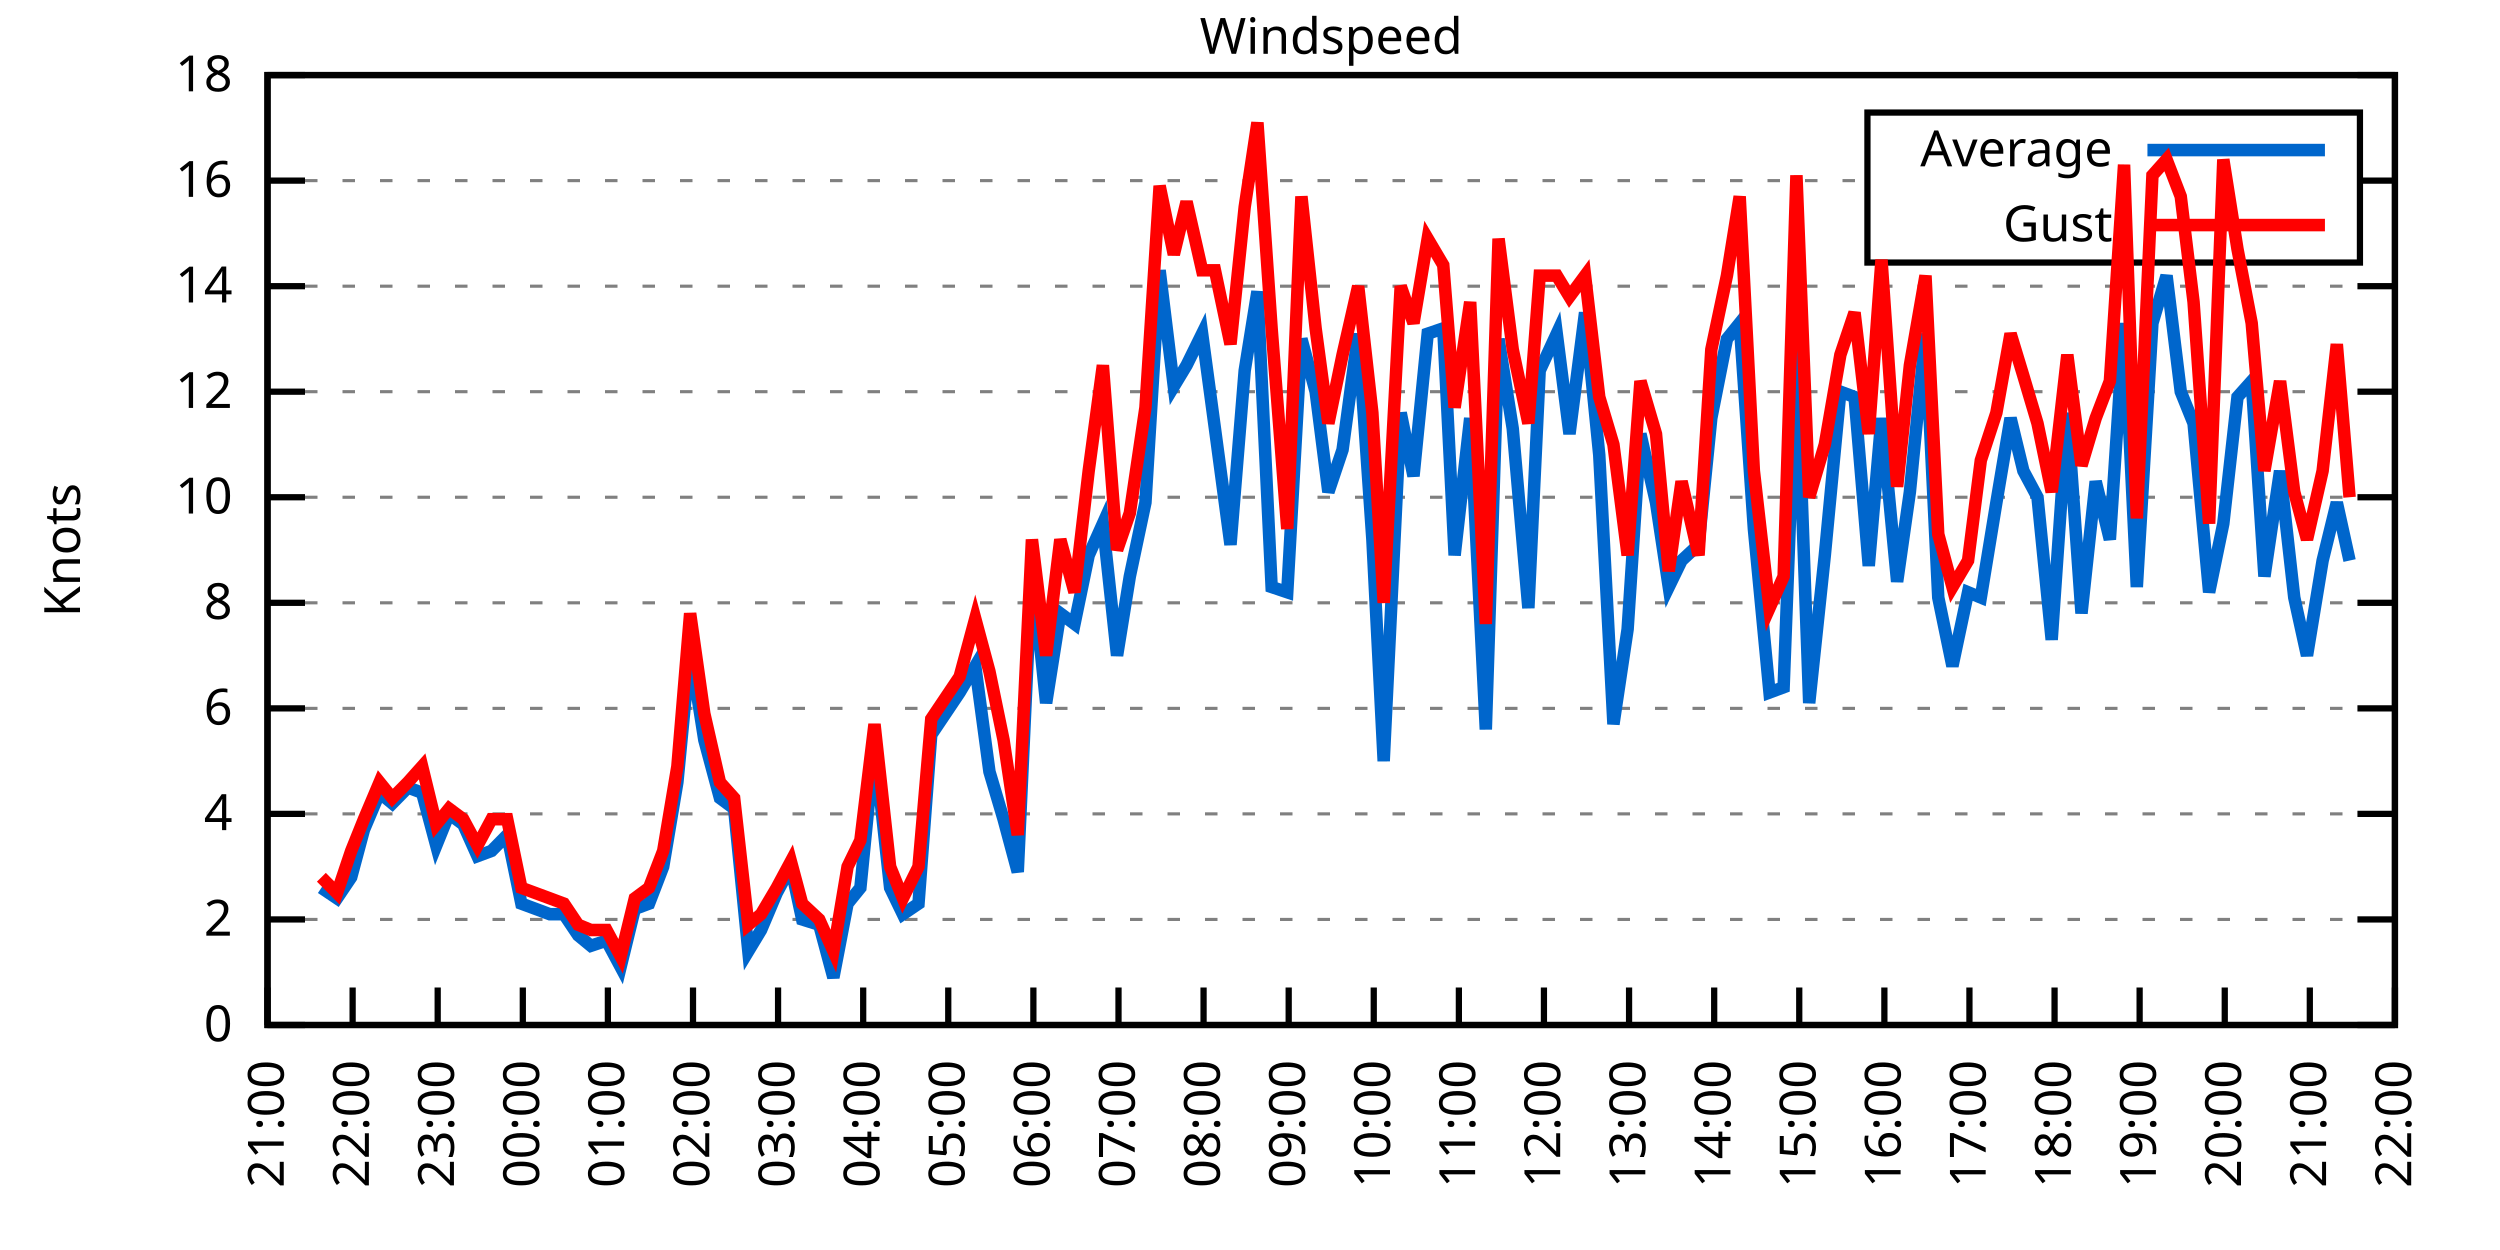
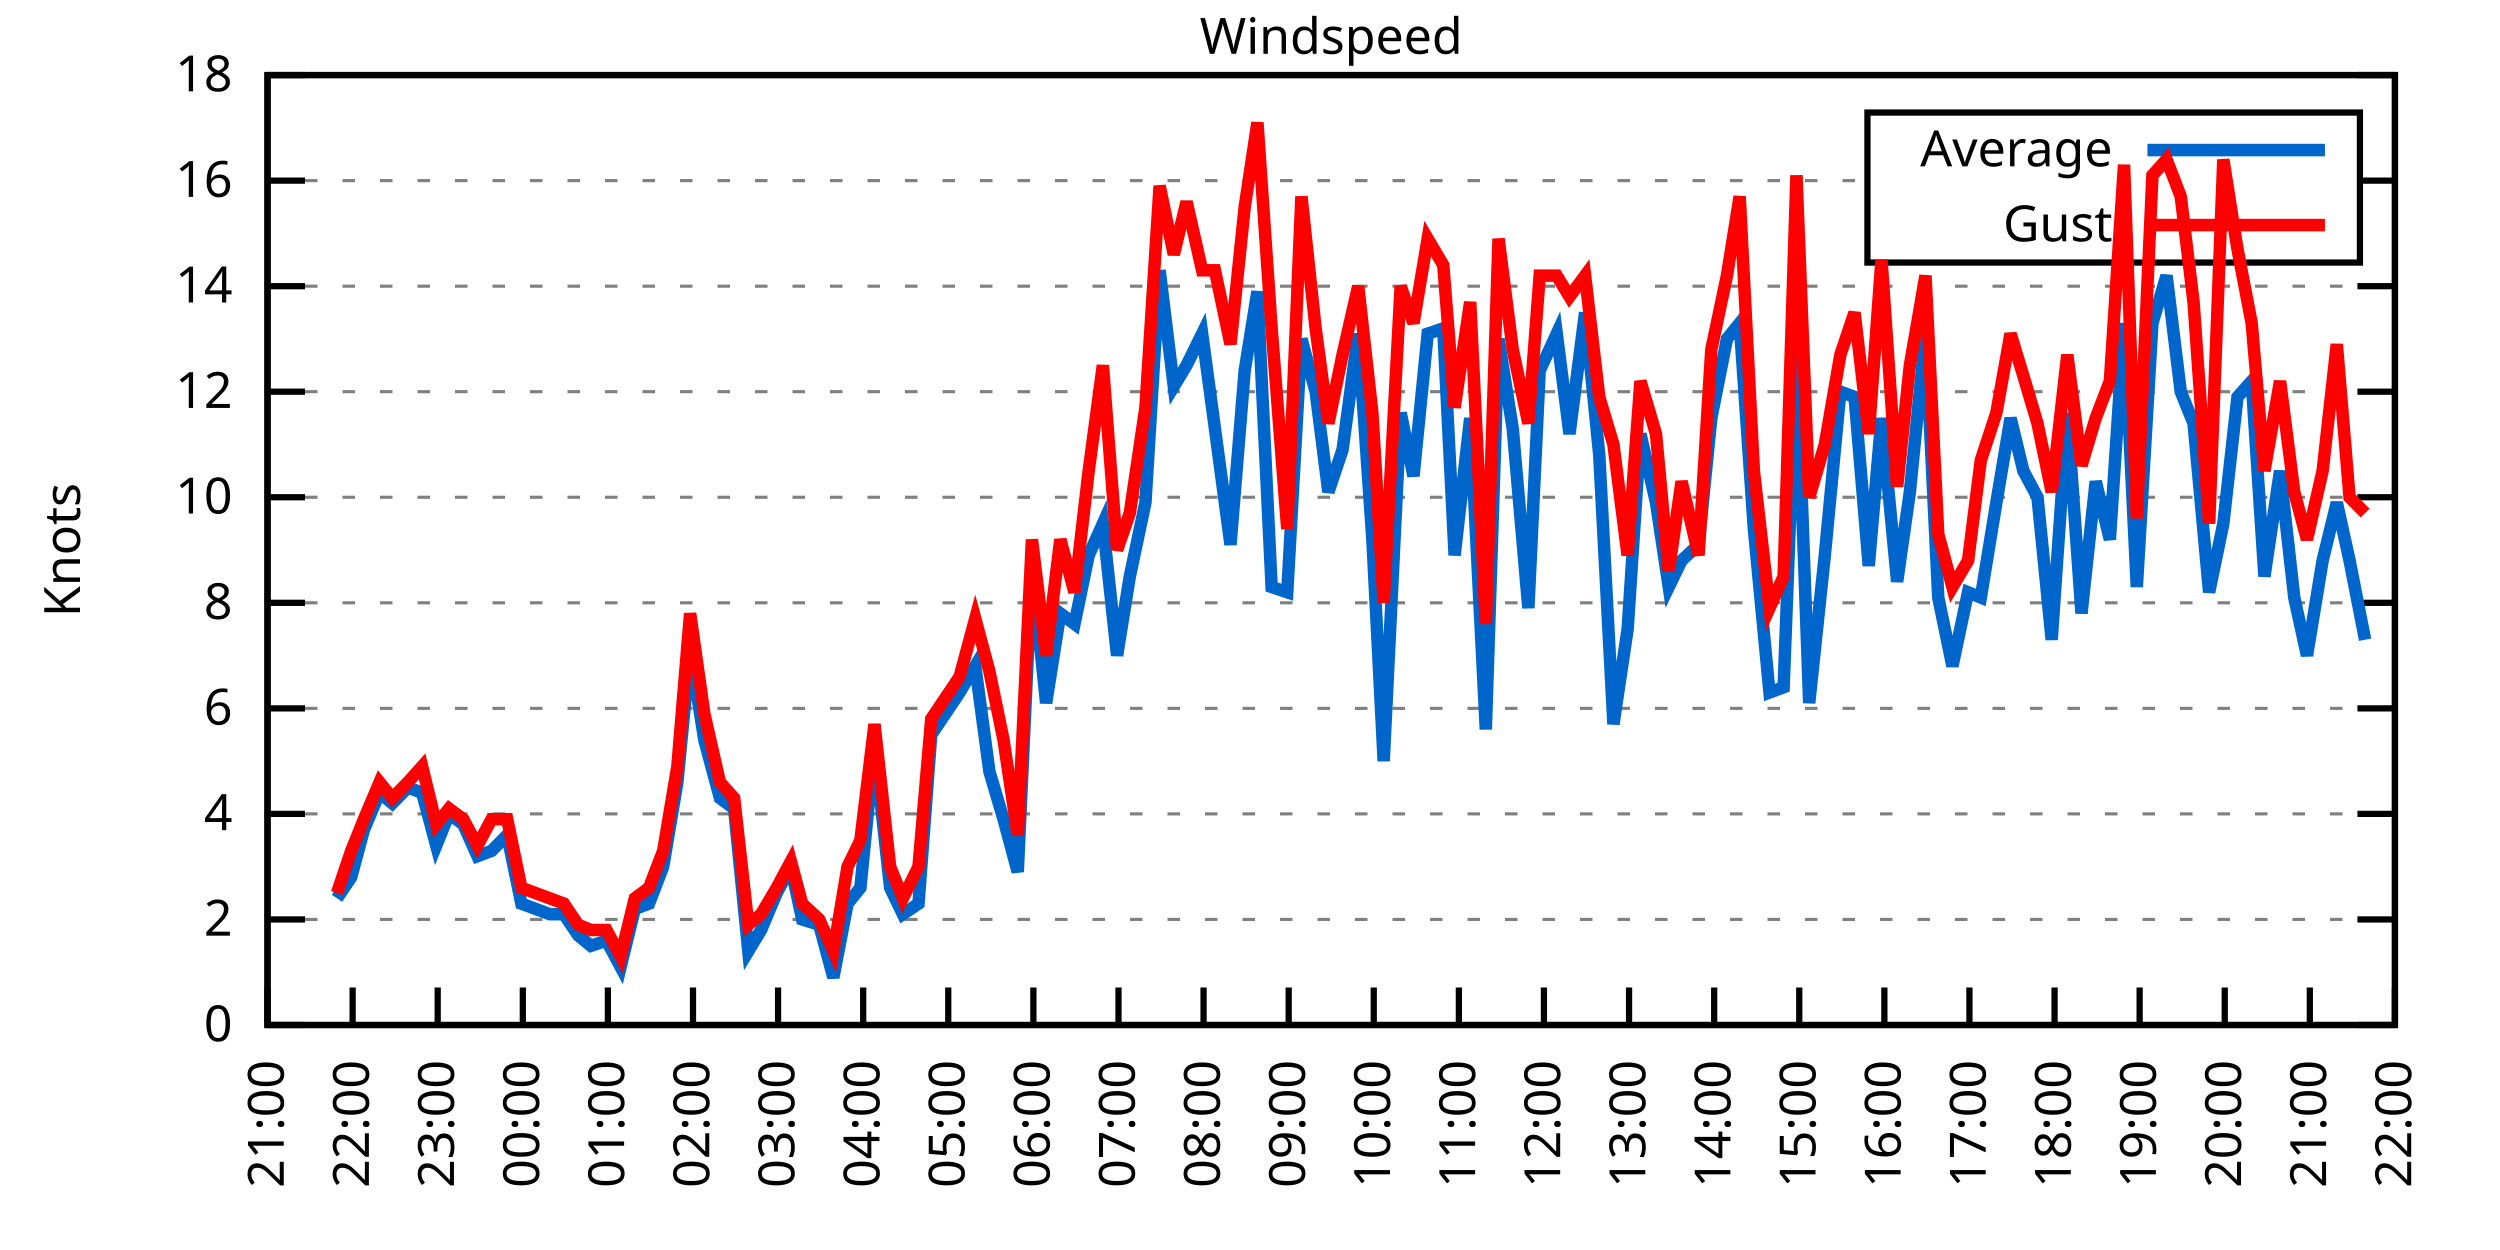
<svg xmlns="http://www.w3.org/2000/svg" xmlns:xlink="http://www.w3.org/1999/xlink" width="400" height="200" viewBox="0 0 400 200">
  <g id="gnuplot_canvas">
    <rect x="0" y="0" width="400" height="200" fill="none" />
    <defs>
      <circle id="gpDot" r="0.5" stroke-width="0.5" stroke="currentColor" />
      <path id="gpPt0" stroke-width="0.333" stroke="currentColor" d="M-1,0 h2 M0,-1 v2" />
      <path id="gpPt1" stroke-width="0.333" stroke="currentColor" d="M-1,-1 L1,1 M1,-1 L-1,1" />
      <path id="gpPt2" stroke-width="0.333" stroke="currentColor" d="M-1,0 L1,0 M0,-1 L0,1 M-1,-1 L1,1 M-1,1 L1,-1" />
      <rect id="gpPt3" stroke-width="0.333" stroke="currentColor" x="-1" y="-1" width="2" height="2" />
      <rect id="gpPt4" stroke-width="0.333" stroke="currentColor" fill="currentColor" x="-1" y="-1" width="2" height="2" />
      <circle id="gpPt5" stroke-width="0.333" stroke="currentColor" cx="0" cy="0" r="1" />
      <use xlink:href="#gpPt5" id="gpPt6" fill="currentColor" stroke="none" />
      <path id="gpPt7" stroke-width="0.333" stroke="currentColor" d="M0,-1.33 L-1.33,0.67 L1.33,0.67 z" />
      <use xlink:href="#gpPt7" id="gpPt8" fill="currentColor" stroke="none" />
      <use xlink:href="#gpPt7" id="gpPt9" stroke="currentColor" transform="rotate(180)" />
      <use xlink:href="#gpPt9" id="gpPt10" fill="currentColor" stroke="none" />
      <use xlink:href="#gpPt3" id="gpPt11" stroke="currentColor" transform="rotate(45)" />
      <use xlink:href="#gpPt11" id="gpPt12" fill="currentColor" stroke="none" />
      <path id="gpPt13" stroke-width="0.333" stroke="currentColor" d="M0,1.330 L1.265,0.411 L0.782,-1.067 L-0.782,-1.076 L-1.265,0.411 z" />
      <use xlink:href="#gpPt13" id="gpPt14" fill="currentColor" stroke="none" />
      <filter id="textbox" filterUnits="objectBoundingBox" x="0" y="0" height="1" width="1">
        <feFlood flood-color="white" flood-opacity="1" result="bgnd" />
        <feComposite in="SourceGraphic" in2="bgnd" operator="atop" />
      </filter>
      <filter id="greybox" filterUnits="objectBoundingBox" x="0" y="0" height="1" width="1">
        <feFlood flood-color="lightgrey" flood-opacity="1" result="grey" />
        <feComposite in="SourceGraphic" in2="grey" operator="atop" />
      </filter>
    </defs>
    <g fill="none" color="white" stroke="currentColor" stroke-width="1.00" stroke-linecap="butt" stroke-linejoin="miter">
</g>
    <g fill="none" color="black" stroke="currentColor" stroke-width="1.00" stroke-linecap="butt" stroke-linejoin="miter">
      <g stroke="none" shape-rendering="crispEdges">
        <polygon fill="rgb(255, 255, 255)" points="42.80,164.00 383.18,164.00 383.18,12.02 42.80,12.02 " />
      </g>
    </g>
    <g fill="none" color="black" stroke="currentColor" stroke-width="1.00" stroke-linecap="butt" stroke-linejoin="miter">
</g>
    <g fill="none" color="black" stroke="black" stroke-width="0.50" stroke-linecap="butt" stroke-linejoin="miter">
</g>
    <g fill="none" color="gray" stroke="currentColor" stroke-width="0.50" stroke-linecap="butt" stroke-linejoin="miter">
      <path stroke="gray" stroke-dasharray="2,4" class="gridline" d="M42.80,164.00 L383.19,164.00  " />
    </g>
    <g fill="none" color="gray" stroke="gray" stroke-width="1.00" stroke-linecap="butt" stroke-linejoin="miter">
</g>
    <g fill="none" color="black" stroke="currentColor" stroke-width="1.00" stroke-linecap="butt" stroke-linejoin="miter">
      <path stroke="black" d="M42.80,164.00 L48.80,164.00 M383.19,164.00 L377.19,164.00  " />
      <g transform="translate(37.20,166.60)" stroke="none" fill="black" font-family="Sans" font-size="8.00" text-anchor="end">
        <text>
          <tspan font-family="Sans"> 0</tspan>
        </text>
      </g>
    </g>
    <g fill="none" color="black" stroke="currentColor" stroke-width="1.00" stroke-linecap="butt" stroke-linejoin="miter">
</g>
    <g fill="none" color="black" stroke="black" stroke-width="0.50" stroke-linecap="butt" stroke-linejoin="miter">
</g>
    <g fill="none" color="gray" stroke="currentColor" stroke-width="0.50" stroke-linecap="butt" stroke-linejoin="miter">
      <path stroke="gray" stroke-dasharray="2,4" class="gridline" d="M42.80,147.11 L383.19,147.11  " />
    </g>
    <g fill="none" color="gray" stroke="gray" stroke-width="1.00" stroke-linecap="butt" stroke-linejoin="miter">
</g>
    <g fill="none" color="black" stroke="currentColor" stroke-width="1.00" stroke-linecap="butt" stroke-linejoin="miter">
      <path stroke="black" d="M42.80,147.11 L48.80,147.11 M383.19,147.11 L377.19,147.11  " />
      <g transform="translate(37.20,149.71)" stroke="none" fill="black" font-family="Sans" font-size="8.00" text-anchor="end">
        <text>
          <tspan font-family="Sans"> 2</tspan>
        </text>
      </g>
    </g>
    <g fill="none" color="black" stroke="currentColor" stroke-width="1.00" stroke-linecap="butt" stroke-linejoin="miter">
</g>
    <g fill="none" color="black" stroke="black" stroke-width="0.50" stroke-linecap="butt" stroke-linejoin="miter">
</g>
    <g fill="none" color="gray" stroke="currentColor" stroke-width="0.50" stroke-linecap="butt" stroke-linejoin="miter">
      <path stroke="gray" stroke-dasharray="2,4" class="gridline" d="M42.80,130.22 L383.19,130.22  " />
    </g>
    <g fill="none" color="gray" stroke="gray" stroke-width="1.00" stroke-linecap="butt" stroke-linejoin="miter">
</g>
    <g fill="none" color="black" stroke="currentColor" stroke-width="1.00" stroke-linecap="butt" stroke-linejoin="miter">
      <path stroke="black" d="M42.80,130.22 L48.80,130.22 M383.19,130.22 L377.19,130.22  " />
      <g transform="translate(37.20,132.82)" stroke="none" fill="black" font-family="Sans" font-size="8.00" text-anchor="end">
        <text>
          <tspan font-family="Sans"> 4</tspan>
        </text>
      </g>
    </g>
    <g fill="none" color="black" stroke="currentColor" stroke-width="1.00" stroke-linecap="butt" stroke-linejoin="miter">
</g>
    <g fill="none" color="black" stroke="black" stroke-width="0.50" stroke-linecap="butt" stroke-linejoin="miter">
</g>
    <g fill="none" color="gray" stroke="currentColor" stroke-width="0.50" stroke-linecap="butt" stroke-linejoin="miter">
      <path stroke="gray" stroke-dasharray="2,4" class="gridline" d="M42.80,113.34 L383.19,113.34  " />
    </g>
    <g fill="none" color="gray" stroke="gray" stroke-width="1.00" stroke-linecap="butt" stroke-linejoin="miter">
</g>
    <g fill="none" color="black" stroke="currentColor" stroke-width="1.00" stroke-linecap="butt" stroke-linejoin="miter">
      <path stroke="black" d="M42.80,113.34 L48.80,113.34 M383.19,113.34 L377.19,113.34  " />
      <g transform="translate(37.20,115.94)" stroke="none" fill="black" font-family="Sans" font-size="8.00" text-anchor="end">
        <text>
          <tspan font-family="Sans"> 6</tspan>
        </text>
      </g>
    </g>
    <g fill="none" color="black" stroke="currentColor" stroke-width="1.00" stroke-linecap="butt" stroke-linejoin="miter">
</g>
    <g fill="none" color="black" stroke="black" stroke-width="0.50" stroke-linecap="butt" stroke-linejoin="miter">
</g>
    <g fill="none" color="gray" stroke="currentColor" stroke-width="0.50" stroke-linecap="butt" stroke-linejoin="miter">
      <path stroke="gray" stroke-dasharray="2,4" class="gridline" d="M42.80,96.45 L383.19,96.45  " />
    </g>
    <g fill="none" color="gray" stroke="gray" stroke-width="1.00" stroke-linecap="butt" stroke-linejoin="miter">
</g>
    <g fill="none" color="black" stroke="currentColor" stroke-width="1.00" stroke-linecap="butt" stroke-linejoin="miter">
      <path stroke="black" d="M42.80,96.45 L48.80,96.45 M383.19,96.45 L377.19,96.45  " />
      <g transform="translate(37.20,99.05)" stroke="none" fill="black" font-family="Sans" font-size="8.00" text-anchor="end">
        <text>
          <tspan font-family="Sans"> 8</tspan>
        </text>
      </g>
    </g>
    <g fill="none" color="black" stroke="currentColor" stroke-width="1.00" stroke-linecap="butt" stroke-linejoin="miter">
</g>
    <g fill="none" color="black" stroke="black" stroke-width="0.50" stroke-linecap="butt" stroke-linejoin="miter">
</g>
    <g fill="none" color="gray" stroke="currentColor" stroke-width="0.50" stroke-linecap="butt" stroke-linejoin="miter">
      <path stroke="gray" stroke-dasharray="2,4" class="gridline" d="M42.80,79.56 L383.19,79.56  " />
    </g>
    <g fill="none" color="gray" stroke="gray" stroke-width="1.00" stroke-linecap="butt" stroke-linejoin="miter">
</g>
    <g fill="none" color="black" stroke="currentColor" stroke-width="1.00" stroke-linecap="butt" stroke-linejoin="miter">
      <path stroke="black" d="M42.80,79.56 L48.80,79.56 M383.19,79.56 L377.19,79.56  " />
      <g transform="translate(37.20,82.16)" stroke="none" fill="black" font-family="Sans" font-size="8.00" text-anchor="end">
        <text>
          <tspan font-family="Sans"> 10</tspan>
        </text>
      </g>
    </g>
    <g fill="none" color="black" stroke="currentColor" stroke-width="1.00" stroke-linecap="butt" stroke-linejoin="miter">
</g>
    <g fill="none" color="black" stroke="black" stroke-width="0.50" stroke-linecap="butt" stroke-linejoin="miter">
</g>
    <g fill="none" color="gray" stroke="currentColor" stroke-width="0.50" stroke-linecap="butt" stroke-linejoin="miter">
      <path stroke="gray" stroke-dasharray="2,4" class="gridline" d="M42.80,62.67 L383.19,62.67  " />
    </g>
    <g fill="none" color="gray" stroke="gray" stroke-width="1.00" stroke-linecap="butt" stroke-linejoin="miter">
</g>
    <g fill="none" color="black" stroke="currentColor" stroke-width="1.00" stroke-linecap="butt" stroke-linejoin="miter">
      <path stroke="black" d="M42.80,62.67 L48.80,62.67 M383.19,62.67 L377.19,62.67  " />
      <g transform="translate(37.20,65.27)" stroke="none" fill="black" font-family="Sans" font-size="8.00" text-anchor="end">
        <text>
          <tspan font-family="Sans"> 12</tspan>
        </text>
      </g>
    </g>
    <g fill="none" color="black" stroke="currentColor" stroke-width="1.00" stroke-linecap="butt" stroke-linejoin="miter">
</g>
    <g fill="none" color="black" stroke="black" stroke-width="0.50" stroke-linecap="butt" stroke-linejoin="miter">
</g>
    <g fill="none" color="gray" stroke="currentColor" stroke-width="0.50" stroke-linecap="butt" stroke-linejoin="miter">
      <path stroke="gray" stroke-dasharray="2,4" class="gridline" d="M42.80,45.79 L383.19,45.79  " />
    </g>
    <g fill="none" color="gray" stroke="gray" stroke-width="1.00" stroke-linecap="butt" stroke-linejoin="miter">
</g>
    <g fill="none" color="black" stroke="currentColor" stroke-width="1.00" stroke-linecap="butt" stroke-linejoin="miter">
      <path stroke="black" d="M42.80,45.79 L48.80,45.79 M383.19,45.79 L377.19,45.79  " />
      <g transform="translate(37.20,48.39)" stroke="none" fill="black" font-family="Sans" font-size="8.00" text-anchor="end">
        <text>
          <tspan font-family="Sans"> 14</tspan>
        </text>
      </g>
    </g>
    <g fill="none" color="black" stroke="currentColor" stroke-width="1.00" stroke-linecap="butt" stroke-linejoin="miter">
</g>
    <g fill="none" color="black" stroke="black" stroke-width="0.50" stroke-linecap="butt" stroke-linejoin="miter">
</g>
    <g fill="none" color="gray" stroke="currentColor" stroke-width="0.50" stroke-linecap="butt" stroke-linejoin="miter">
      <path stroke="gray" stroke-dasharray="2,4" class="gridline" d="M42.80,28.90 L298.79,28.90 M377.59,28.90 L383.19,28.90  " />
    </g>
    <g fill="none" color="gray" stroke="gray" stroke-width="1.00" stroke-linecap="butt" stroke-linejoin="miter">
</g>
    <g fill="none" color="black" stroke="currentColor" stroke-width="1.00" stroke-linecap="butt" stroke-linejoin="miter">
      <path stroke="black" d="M42.80,28.90 L48.80,28.90 M383.19,28.90 L377.19,28.90  " />
      <g transform="translate(37.20,31.50)" stroke="none" fill="black" font-family="Sans" font-size="8.00" text-anchor="end">
        <text>
          <tspan font-family="Sans"> 16</tspan>
        </text>
      </g>
    </g>
    <g fill="none" color="black" stroke="currentColor" stroke-width="1.00" stroke-linecap="butt" stroke-linejoin="miter">
</g>
    <g fill="none" color="black" stroke="black" stroke-width="0.50" stroke-linecap="butt" stroke-linejoin="miter">
</g>
    <g fill="none" color="gray" stroke="currentColor" stroke-width="0.50" stroke-linecap="butt" stroke-linejoin="miter">
      <path stroke="gray" stroke-dasharray="2,4" class="gridline" d="M42.80,12.01 L383.19,12.01  " />
    </g>
    <g fill="none" color="gray" stroke="gray" stroke-width="1.00" stroke-linecap="butt" stroke-linejoin="miter">
</g>
    <g fill="none" color="black" stroke="currentColor" stroke-width="1.00" stroke-linecap="butt" stroke-linejoin="miter">
      <path stroke="black" d="M42.80,12.01 L48.80,12.01 M383.19,12.01 L377.19,12.01  " />
      <g transform="translate(37.20,14.61)" stroke="none" fill="black" font-family="Sans" font-size="8.00" text-anchor="end">
        <text>
          <tspan font-family="Sans"> 18</tspan>
        </text>
      </g>
    </g>
    <g fill="none" color="black" stroke="currentColor" stroke-width="1.00" stroke-linecap="butt" stroke-linejoin="miter">
      <path stroke="black" d="M42.80,164.00 L42.80,158.00  " />
      <g transform="translate(45.40,169.60) rotate(270.00)" stroke="none" fill="black" font-family="Sans" font-size="8.00" text-anchor="end">
        <text>
          <tspan font-family="Sans">21:00</tspan>
        </text>
      </g>
    </g>
    <g fill="none" color="black" stroke="currentColor" stroke-width="1.00" stroke-linecap="butt" stroke-linejoin="miter">
      <path stroke="black" d="M56.42,164.00 L56.42,158.00  " />
      <g transform="translate(59.02,169.60) rotate(270.00)" stroke="none" fill="black" font-family="Sans" font-size="8.00" text-anchor="end">
        <text>
          <tspan font-family="Sans">22:00</tspan>
        </text>
      </g>
    </g>
    <g fill="none" color="black" stroke="currentColor" stroke-width="1.00" stroke-linecap="butt" stroke-linejoin="miter">
      <path stroke="black" d="M70.03,164.00 L70.03,158.00  " />
      <g transform="translate(72.63,169.60) rotate(270.00)" stroke="none" fill="black" font-family="Sans" font-size="8.00" text-anchor="end">
        <text>
          <tspan font-family="Sans">23:00</tspan>
        </text>
      </g>
    </g>
    <g fill="none" color="black" stroke="currentColor" stroke-width="1.00" stroke-linecap="butt" stroke-linejoin="miter">
      <path stroke="black" d="M83.65,164.00 L83.65,158.00  " />
      <g transform="translate(86.25,169.60) rotate(270.00)" stroke="none" fill="black" font-family="Sans" font-size="8.00" text-anchor="end">
        <text>
          <tspan font-family="Sans">00:00</tspan>
        </text>
      </g>
    </g>
    <g fill="none" color="black" stroke="currentColor" stroke-width="1.00" stroke-linecap="butt" stroke-linejoin="miter">
      <path stroke="black" d="M97.26,164.00 L97.26,158.00  " />
      <g transform="translate(99.86,169.60) rotate(270.00)" stroke="none" fill="black" font-family="Sans" font-size="8.00" text-anchor="end">
        <text>
          <tspan font-family="Sans">01:00</tspan>
        </text>
      </g>
    </g>
    <g fill="none" color="black" stroke="currentColor" stroke-width="1.00" stroke-linecap="butt" stroke-linejoin="miter">
      <path stroke="black" d="M110.88,164.00 L110.88,158.00  " />
      <g transform="translate(113.48,169.60) rotate(270.00)" stroke="none" fill="black" font-family="Sans" font-size="8.00" text-anchor="end">
        <text>
          <tspan font-family="Sans">02:00</tspan>
        </text>
      </g>
    </g>
    <g fill="none" color="black" stroke="currentColor" stroke-width="1.00" stroke-linecap="butt" stroke-linejoin="miter">
      <path stroke="black" d="M124.49,164.00 L124.49,158.00  " />
      <g transform="translate(127.09,169.60) rotate(270.00)" stroke="none" fill="black" font-family="Sans" font-size="8.00" text-anchor="end">
        <text>
          <tspan font-family="Sans">03:00</tspan>
        </text>
      </g>
    </g>
    <g fill="none" color="black" stroke="currentColor" stroke-width="1.00" stroke-linecap="butt" stroke-linejoin="miter">
      <path stroke="black" d="M138.11,164.00 L138.11,158.00  " />
      <g transform="translate(140.71,169.60) rotate(270.00)" stroke="none" fill="black" font-family="Sans" font-size="8.00" text-anchor="end">
        <text>
          <tspan font-family="Sans">04:00</tspan>
        </text>
      </g>
    </g>
    <g fill="none" color="black" stroke="currentColor" stroke-width="1.00" stroke-linecap="butt" stroke-linejoin="miter">
      <path stroke="black" d="M151.72,164.00 L151.72,158.00  " />
      <g transform="translate(154.32,169.60) rotate(270.00)" stroke="none" fill="black" font-family="Sans" font-size="8.00" text-anchor="end">
        <text>
          <tspan font-family="Sans">05:00</tspan>
        </text>
      </g>
    </g>
    <g fill="none" color="black" stroke="currentColor" stroke-width="1.00" stroke-linecap="butt" stroke-linejoin="miter">
      <path stroke="black" d="M165.34,164.00 L165.34,158.00  " />
      <g transform="translate(167.94,169.60) rotate(270.00)" stroke="none" fill="black" font-family="Sans" font-size="8.00" text-anchor="end">
        <text>
          <tspan font-family="Sans">06:00</tspan>
        </text>
      </g>
    </g>
    <g fill="none" color="black" stroke="currentColor" stroke-width="1.00" stroke-linecap="butt" stroke-linejoin="miter">
      <path stroke="black" d="M178.96,164.00 L178.96,158.00  " />
      <g transform="translate(181.56,169.60) rotate(270.00)" stroke="none" fill="black" font-family="Sans" font-size="8.00" text-anchor="end">
        <text>
          <tspan font-family="Sans">07:00</tspan>
        </text>
      </g>
    </g>
    <g fill="none" color="black" stroke="currentColor" stroke-width="1.00" stroke-linecap="butt" stroke-linejoin="miter">
      <path stroke="black" d="M192.57,164.00 L192.57,158.00  " />
      <g transform="translate(195.17,169.60) rotate(270.00)" stroke="none" fill="black" font-family="Sans" font-size="8.00" text-anchor="end">
        <text>
          <tspan font-family="Sans">08:00</tspan>
        </text>
      </g>
    </g>
    <g fill="none" color="black" stroke="currentColor" stroke-width="1.00" stroke-linecap="butt" stroke-linejoin="miter">
      <path stroke="black" d="M206.19,164.00 L206.19,158.00  " />
      <g transform="translate(208.79,169.60) rotate(270.00)" stroke="none" fill="black" font-family="Sans" font-size="8.00" text-anchor="end">
        <text>
          <tspan font-family="Sans">09:00</tspan>
        </text>
      </g>
    </g>
    <g fill="none" color="black" stroke="currentColor" stroke-width="1.00" stroke-linecap="butt" stroke-linejoin="miter">
      <path stroke="black" d="M219.80,164.00 L219.80,158.00  " />
      <g transform="translate(222.40,169.60) rotate(270.00)" stroke="none" fill="black" font-family="Sans" font-size="8.00" text-anchor="end">
        <text>
          <tspan font-family="Sans">10:00</tspan>
        </text>
      </g>
    </g>
    <g fill="none" color="black" stroke="currentColor" stroke-width="1.00" stroke-linecap="butt" stroke-linejoin="miter">
      <path stroke="black" d="M233.42,164.00 L233.42,158.00  " />
      <g transform="translate(236.02,169.60) rotate(270.00)" stroke="none" fill="black" font-family="Sans" font-size="8.00" text-anchor="end">
        <text>
          <tspan font-family="Sans">11:00</tspan>
        </text>
      </g>
    </g>
    <g fill="none" color="black" stroke="currentColor" stroke-width="1.00" stroke-linecap="butt" stroke-linejoin="miter">
      <path stroke="black" d="M247.03,164.00 L247.03,158.00  " />
      <g transform="translate(249.63,169.60) rotate(270.00)" stroke="none" fill="black" font-family="Sans" font-size="8.00" text-anchor="end">
        <text>
          <tspan font-family="Sans">12:00</tspan>
        </text>
      </g>
    </g>
    <g fill="none" color="black" stroke="currentColor" stroke-width="1.00" stroke-linecap="butt" stroke-linejoin="miter">
      <path stroke="black" d="M260.65,164.00 L260.65,158.00  " />
      <g transform="translate(263.25,169.60) rotate(270.00)" stroke="none" fill="black" font-family="Sans" font-size="8.00" text-anchor="end">
        <text>
          <tspan font-family="Sans">13:00</tspan>
        </text>
      </g>
    </g>
    <g fill="none" color="black" stroke="currentColor" stroke-width="1.00" stroke-linecap="butt" stroke-linejoin="miter">
      <path stroke="black" d="M274.27,164.00 L274.27,158.00  " />
      <g transform="translate(276.87,169.60) rotate(270.00)" stroke="none" fill="black" font-family="Sans" font-size="8.00" text-anchor="end">
        <text>
          <tspan font-family="Sans">14:00</tspan>
        </text>
      </g>
    </g>
    <g fill="none" color="black" stroke="currentColor" stroke-width="1.00" stroke-linecap="butt" stroke-linejoin="miter">
      <path stroke="black" d="M287.88,164.00 L287.88,158.00  " />
      <g transform="translate(290.48,169.60) rotate(270.00)" stroke="none" fill="black" font-family="Sans" font-size="8.00" text-anchor="end">
        <text>
          <tspan font-family="Sans">15:00</tspan>
        </text>
      </g>
    </g>
    <g fill="none" color="black" stroke="currentColor" stroke-width="1.00" stroke-linecap="butt" stroke-linejoin="miter">
      <path stroke="black" d="M301.50,164.00 L301.50,158.00  " />
      <g transform="translate(304.10,169.60) rotate(270.00)" stroke="none" fill="black" font-family="Sans" font-size="8.00" text-anchor="end">
        <text>
          <tspan font-family="Sans">16:00</tspan>
        </text>
      </g>
    </g>
    <g fill="none" color="black" stroke="currentColor" stroke-width="1.00" stroke-linecap="butt" stroke-linejoin="miter">
      <path stroke="black" d="M315.11,164.00 L315.11,158.00  " />
      <g transform="translate(317.71,169.60) rotate(270.00)" stroke="none" fill="black" font-family="Sans" font-size="8.00" text-anchor="end">
        <text>
          <tspan font-family="Sans">17:00</tspan>
        </text>
      </g>
    </g>
    <g fill="none" color="black" stroke="currentColor" stroke-width="1.00" stroke-linecap="butt" stroke-linejoin="miter">
      <path stroke="black" d="M328.73,164.00 L328.73,158.00  " />
      <g transform="translate(331.33,169.60) rotate(270.00)" stroke="none" fill="black" font-family="Sans" font-size="8.00" text-anchor="end">
        <text>
          <tspan font-family="Sans">18:00</tspan>
        </text>
      </g>
    </g>
    <g fill="none" color="black" stroke="currentColor" stroke-width="1.00" stroke-linecap="butt" stroke-linejoin="miter">
      <path stroke="black" d="M342.34,164.00 L342.34,158.00  " />
      <g transform="translate(344.94,169.60) rotate(270.00)" stroke="none" fill="black" font-family="Sans" font-size="8.00" text-anchor="end">
        <text>
          <tspan font-family="Sans">19:00</tspan>
        </text>
      </g>
    </g>
    <g fill="none" color="black" stroke="currentColor" stroke-width="1.00" stroke-linecap="butt" stroke-linejoin="miter">
      <path stroke="black" d="M355.96,164.00 L355.96,158.00  " />
      <g transform="translate(358.56,169.60) rotate(270.00)" stroke="none" fill="black" font-family="Sans" font-size="8.00" text-anchor="end">
        <text>
          <tspan font-family="Sans">20:00</tspan>
        </text>
      </g>
    </g>
    <g fill="none" color="black" stroke="currentColor" stroke-width="1.00" stroke-linecap="butt" stroke-linejoin="miter">
      <path stroke="black" d="M369.57,164.00 L369.57,158.00  " />
      <g transform="translate(372.17,169.60) rotate(270.00)" stroke="none" fill="black" font-family="Sans" font-size="8.00" text-anchor="end">
        <text>
          <tspan font-family="Sans">21:00</tspan>
        </text>
      </g>
    </g>
    <g fill="none" color="black" stroke="currentColor" stroke-width="1.00" stroke-linecap="butt" stroke-linejoin="miter">
      <path stroke="black" d="M383.19,164.00 L383.19,158.00  " />
      <g transform="translate(385.79,169.60) rotate(270.00)" stroke="none" fill="black" font-family="Sans" font-size="8.00" text-anchor="end">
        <text>
          <tspan font-family="Sans">22:00</tspan>
        </text>
      </g>
    </g>
    <g fill="none" color="black" stroke="currentColor" stroke-width="1.00" stroke-linecap="butt" stroke-linejoin="miter">
</g>
    <g fill="none" color="black" stroke="currentColor" stroke-width="1.00" stroke-linecap="butt" stroke-linejoin="miter">
      <path stroke="black" d="M42.80,12.01 L42.80,164.00 L383.19,164.00 L383.19,12.01 L42.80,12.01 Z  " />
    </g>
    <g fill="none" color="black" stroke="currentColor" stroke-width="1.00" stroke-linecap="butt" stroke-linejoin="miter">
</g>
    <g fill="none" color="black" stroke="currentColor" stroke-width="1.00" stroke-linecap="butt" stroke-linejoin="miter">
      <path stroke="black" d="M298.79,42.01 L298.79,18.01 L377.59,18.01 L377.59,42.01 L298.79,42.01 Z  " />
    </g>
    <g id="Windspeed_plot_1">
      <g fill="none" color="white" stroke="black" stroke-width="2.00" stroke-linecap="butt" stroke-linejoin="miter">
</g>
      <g fill="none" color="black" stroke="currentColor" stroke-width="2.00" stroke-linecap="butt" stroke-linejoin="miter">
        <g transform="translate(337.99,26.61)" stroke="none" fill="black" font-family="Sans" font-size="8.00" text-anchor="end">
          <text>
            <tspan font-family="Sans">Average</tspan>
          </text>
        </g>
      </g>
      <g fill="none" color="black" stroke="currentColor" stroke-width="2.00" stroke-linecap="butt" stroke-linejoin="miter">
-         <path stroke="rgb(  0, 102, 204)" d="M343.59,24.01 L371.99,24.01 M51.42,142.05 L53.92,143.73 L56.19,140.36 L58.23,132.76 L60.73,126.85 L62.77,128.54   L65.27,126.00 L67.54,126.85 L69.80,135.29 L71.85,130.22 L74.12,131.91 L76.39,136.98 L78.65,136.14 L81.15,133.60   L83.42,144.58 L85.69,145.42 L87.96,146.27 L90.23,146.27 L92.50,149.65 L94.54,151.33 L97.04,150.49 L99.30,154.71   L101.57,145.42 L103.84,144.58 L106.11,138.67 L108.38,125.16 L110.42,104.05 L112.69,118.40 L115.19,127.69 L117.46,129.38   L119.73,152.18 L121.77,148.80 L124.27,142.89 L126.54,138.67 L128.35,147.11 L131.07,147.96 L133.34,156.40 L135.61,144.58   L137.66,142.05 L139.92,119.25 L142.42,142.05 L144.46,146.27 L146.96,144.58 L149.00,117.56 L153.54,110.80 L156.04,106.58   L158.31,123.47 L160.57,131.07 L162.84,139.51 L165.11,90.54 L167.38,112.49 L169.65,98.14 L171.92,99.83 L174.19,88.85   L176.46,83.78 L178.73,104.89 L180.77,92.23 L183.27,80.41 L185.54,43.25 L187.81,61.83 L189.85,58.45 L192.34,53.39   L194.39,68.58 L196.88,87.16 L199.15,59.30 L201.19,46.63 L203.46,93.92 L205.96,94.76 L208.23,54.23 L210.50,62.67   L212.54,78.72 L214.81,71.96 L217.31,53.39 L219.58,86.32 L221.39,121.78 L224.11,66.05 L226.16,76.18 L228.43,53.39   L230.92,52.54 L232.74,88.85 L235.23,66.90 L237.73,116.71 L239.77,54.23 L242.04,68.58 L244.54,97.29 L246.35,59.30   L249.08,53.39 L251.12,69.43 L253.61,50.01 L255.88,72.81 L258.15,115.87 L260.42,100.67 L262.47,69.43 L264.96,80.41   L267.00,93.92 L269.05,89.69 L271.77,87.16 L273.81,66.90 L276.31,54.23 L278.35,51.70 L280.62,84.63 L283.12,110.80   L285.38,109.96 L287.43,55.92 L289.47,112.49 L291.97,88.85 L294.46,62.67 L296.73,63.52 L299.00,90.54 L301.04,66.90   L303.54,93.07 L305.58,78.72 L308.08,53.39 L310.12,95.60 L312.39,106.58 L314.89,94.76 L316.93,95.60 L319.42,80.41   L321.69,66.90 L323.74,75.34 L326.00,79.56 L328.27,102.36 L330.77,66.05 L333.04,98.14 L335.31,77.03 L337.58,86.32   L339.85,51.70 L341.89,93.92 L344.39,51.70 L346.65,44.10 L348.92,62.67 L350.97,67.74 L353.46,94.76 L355.73,83.78   L358.00,63.52 L360.27,60.98 L362.31,92.23 L364.81,75.34 L367.08,95.60 L369.12,104.89 L371.62,89.69 L373.89,80.41   L375.93,89.69  " />
+         <path stroke="rgb(  0, 102, 204)" d="M343.59,24.01 L371.99,24.01 M53.92,143.73 L56.19,140.36 L58.23,132.76 L60.73,126.85 L62.77,128.54 L65.27,126.00   L67.54,126.85 L69.80,135.29 L71.85,130.22 L74.12,131.91 L76.39,136.98 L78.65,136.14 L81.15,133.60 L83.42,144.58   L85.69,145.42 L87.96,146.27 L90.23,146.27 L92.50,149.65 L94.54,151.33 L97.04,150.49 L99.30,154.71 L101.57,145.42   L103.84,144.58 L106.11,138.67 L108.38,125.16 L110.42,104.05 L112.69,118.40 L115.19,127.69 L117.46,129.38 L119.73,152.18   L121.77,148.80 L124.27,142.89 L126.54,138.67 L128.35,147.11 L131.07,147.96 L133.34,156.40 L135.61,144.58 L137.66,142.05   L139.92,119.25 L142.42,142.05 L144.46,146.27 L146.96,144.58 L149.00,117.56 L153.54,110.80 L156.04,106.58 L158.31,123.47   L160.57,131.07 L162.84,139.51 L165.11,90.54 L167.38,112.49 L169.65,98.14 L171.92,99.83 L174.19,88.85 L176.46,83.78   L178.73,104.89 L180.77,92.23 L183.27,80.41 L185.54,43.25 L187.81,61.83 L189.85,58.45 L192.34,53.39 L194.39,68.58   L196.88,87.16 L199.15,59.30 L201.19,46.63 L203.46,93.92 L205.96,94.76 L208.23,54.23 L210.50,62.67 L212.54,78.72   L214.81,71.96 L217.31,53.39 L219.58,86.32 L221.39,121.78 L224.11,66.05 L226.16,76.18 L228.43,53.39 L230.92,52.54   L232.74,88.85 L235.23,66.90 L237.73,116.71 L239.77,54.23 L242.04,68.58 L244.54,97.29 L246.35,59.30 L249.08,53.39   L251.12,69.43 L253.61,50.01 L255.88,72.81 L258.15,115.87 L260.42,100.67 L262.47,69.43 L264.96,80.41 L267.00,93.92   L269.05,89.69 L271.77,87.16 L273.81,66.90 L276.31,54.23 L278.35,51.70 L280.62,84.63 L283.12,110.80 L285.38,109.96   L287.43,55.92 L289.47,112.49 L291.97,88.85 L294.46,62.67 L296.73,63.52 L299.00,90.54 L301.04,66.90 L303.54,93.07   L305.58,78.72 L308.08,53.39 L310.12,95.60 L312.39,106.58 L314.89,94.76 L316.93,95.60 L319.42,80.41 L321.69,66.90   L323.74,75.34 L326.00,79.56 L328.27,102.36 L330.77,66.05 L333.04,98.14 L335.31,77.03 L337.58,86.32 L339.85,51.70   L341.89,93.92 L344.39,51.70 L346.65,44.10 L348.92,62.67 L350.97,67.74 L353.46,94.76 L355.73,83.78 L358.00,63.52   L360.27,60.98 L362.31,92.23 L364.81,75.34 L367.08,95.60 L369.12,104.89 L371.62,89.69 L373.89,80.41 L375.93,89.69   L378.42,102.36  " />
      </g>
    </g>
    <g id="Windspeed_plot_2">
      <g fill="none" color="black" stroke="currentColor" stroke-width="2.00" stroke-linecap="butt" stroke-linejoin="miter">
        <g transform="translate(337.99,38.61)" stroke="none" fill="black" font-family="Sans" font-size="8.00" text-anchor="end">
          <text>
            <tspan font-family="Sans">Gust</tspan>
          </text>
        </g>
      </g>
      <g fill="none" color="black" stroke="currentColor" stroke-width="2.00" stroke-linecap="butt" stroke-linejoin="miter">
-         <path stroke="rgb(255,   0,   0)" d="M343.59,36.01 L371.99,36.01 M51.42,140.36 L53.92,142.89 L56.19,136.14 L58.23,131.07 L60.73,125.16 L62.77,127.69   L65.27,125.16 L67.54,122.62 L69.80,131.91 L71.85,129.38 L74.12,131.07 L76.39,135.29 L78.65,131.07 L81.15,131.07   L83.42,142.05 L85.69,142.89 L87.96,143.73 L90.23,144.58 L92.50,147.96 L94.54,148.80 L97.04,148.80 L99.30,153.02   L101.57,143.73 L103.84,142.05 L106.11,136.14 L108.38,122.62 L110.42,98.14 L112.69,114.18 L115.19,125.16 L117.46,127.69   L119.73,147.96 L121.77,146.27 L124.27,142.05 L126.54,137.82 L128.35,144.58 L131.07,147.11 L133.34,152.18 L135.61,138.67   L137.66,134.45 L139.92,115.87 L142.42,138.67 L144.46,143.73 L146.96,138.67 L149.00,115.03 L153.54,108.27 L156.04,98.98   L158.31,107.43 L160.57,118.40 L162.84,133.60 L165.11,86.32 L167.38,104.89 L169.65,86.32 L171.92,94.76 L174.19,75.34   L176.46,58.45 L178.73,88.00 L180.77,82.09 L183.27,65.21 L185.54,29.74 L187.81,40.72 L189.85,32.28 L192.34,43.25   L194.39,43.25 L196.88,55.07 L199.15,33.12 L201.19,19.61 L203.46,52.54 L205.96,84.63 L208.23,31.43 L210.50,52.54   L212.54,67.74 L214.81,56.76 L217.31,45.79 L219.58,66.05 L221.39,96.45 L224.11,45.79 L226.16,51.70 L228.43,38.19   L230.92,42.41 L232.74,65.21 L235.23,48.32 L237.73,99.83 L239.77,38.19 L242.04,55.92 L244.54,67.74 L246.35,44.10   L249.08,44.10 L251.12,47.47 L253.61,44.10 L255.88,63.52 L258.15,71.12 L260.42,88.85 L262.47,60.98 L264.96,69.43   L267.00,91.38 L269.05,77.03 L271.77,88.85 L273.81,55.92 L276.31,44.10 L278.35,31.43 L280.62,75.34 L283.12,97.29   L285.38,92.23 L287.43,28.05 L289.47,79.56 L291.97,71.12 L294.46,56.76 L296.73,50.01 L299.00,69.43 L301.04,41.56   L303.54,77.87 L305.58,58.45 L308.08,44.10 L310.12,85.47 L312.39,93.92 L314.89,89.69 L316.93,73.65 L319.42,66.05   L321.69,53.39 L323.74,60.14 L326.00,67.74 L328.27,78.72 L330.77,56.76 L333.04,74.49 L335.31,66.90 L337.58,60.98   L339.85,26.36 L341.89,82.94 L344.39,28.05 L346.65,25.52 L348.92,31.43 L350.97,48.32 L353.46,83.78 L355.73,25.52   L358.00,39.87 L360.27,51.70 L362.31,75.34 L364.81,60.98 L367.08,78.72 L369.12,86.32 L371.62,75.34 L373.89,55.07   L375.93,79.56  " />
+         <path stroke="rgb(255,   0,   0)" d="M343.59,36.01 L371.99,36.01 M53.92,142.89 L56.19,136.14 L58.23,131.07 L60.73,125.16 L62.77,127.69 L65.27,125.16   L67.54,122.62 L69.80,131.91 L71.85,129.38 L74.12,131.07 L76.39,135.29 L78.65,131.07 L81.15,131.07 L83.42,142.05   L85.69,142.89 L87.96,143.73 L90.23,144.58 L92.50,147.96 L94.54,148.80 L97.04,148.80 L99.30,153.02 L101.57,143.73   L103.84,142.05 L106.11,136.14 L108.38,122.62 L110.42,98.14 L112.69,114.18 L115.19,125.16 L117.46,127.69 L119.73,147.96   L121.77,146.27 L124.27,142.05 L126.54,137.82 L128.35,144.58 L131.07,147.11 L133.34,152.18 L135.61,138.67 L137.66,134.45   L139.92,115.87 L142.42,138.67 L144.46,143.73 L146.96,138.67 L149.00,115.03 L153.54,108.27 L156.04,98.98 L158.31,107.43   L160.57,118.40 L162.84,133.60 L165.11,86.32 L167.38,104.89 L169.65,86.32 L171.92,94.76 L174.19,75.34 L176.46,58.45   L178.73,88.00 L180.77,82.09 L183.27,65.21 L185.54,29.74 L187.81,40.72 L189.85,32.28 L192.34,43.25 L194.39,43.25   L196.88,55.07 L199.15,33.12 L201.19,19.61 L203.46,52.54 L205.96,84.63 L208.23,31.43 L210.50,52.54 L212.54,67.74   L214.81,56.76 L217.31,45.79 L219.58,66.05 L221.39,96.45 L224.11,45.79 L226.16,51.70 L228.43,38.19 L230.92,42.41   L232.74,65.21 L235.23,48.32 L237.73,99.83 L239.77,38.19 L242.04,55.92 L244.54,67.74 L246.35,44.10 L249.08,44.10   L251.12,47.47 L253.61,44.10 L255.88,63.52 L258.15,71.12 L260.42,88.85 L262.47,60.98 L264.96,69.43 L267.00,91.38   L269.05,77.03 L271.77,88.85 L273.81,55.92 L276.31,44.10 L278.35,31.43 L280.62,75.34 L283.12,97.29 L285.38,92.23   L287.43,28.05 L289.47,79.56 L291.97,71.12 L294.46,56.76 L296.73,50.01 L299.00,69.43 L301.04,41.56 L303.54,77.87   L305.58,58.45 L308.08,44.10 L310.12,85.47 L312.39,93.92 L314.89,89.69 L316.93,73.65 L319.42,66.05 L321.69,53.39   L323.74,60.14 L326.00,67.74 L328.27,78.72 L330.77,56.76 L333.04,74.49 L335.31,66.90 L337.58,60.98 L339.85,26.36   L341.89,82.94 L344.39,28.05 L346.65,25.52 L348.92,31.43 L350.97,48.32 L353.46,83.78 L355.73,25.52 L358.00,39.87   L360.27,51.70 L362.31,75.34 L364.81,60.98 L367.08,78.72 L369.12,86.32 L371.62,75.34 L373.89,55.07 L375.93,79.56   L378.42,82.09  " />
      </g>
    </g>
    <g fill="none" color="black" stroke="currentColor" stroke-width="2.00" stroke-linecap="butt" stroke-linejoin="miter">
</g>
    <g fill="none" color="black" stroke="black" stroke-width="1.00" stroke-linecap="butt" stroke-linejoin="miter">
</g>
    <g fill="none" color="black" stroke="currentColor" stroke-width="1.00" stroke-linecap="butt" stroke-linejoin="miter">
      <path stroke="black" d="M42.80,12.01 L42.80,164.00 L383.19,164.00 L383.19,12.01 L42.80,12.01 Z  " />
      <g transform="translate(12.80,88.01) rotate(270.00)" stroke="none" fill="black" font-family="Sans" font-size="8.00" text-anchor="middle">
        <text>
          <tspan font-family="Sans">Knots</tspan>
        </text>
      </g>
    </g>
    <g fill="none" color="black" stroke="currentColor" stroke-width="1.00" stroke-linecap="butt" stroke-linejoin="miter">
</g>
    <g fill="none" color="black" stroke="currentColor" stroke-width="1.00" stroke-linecap="butt" stroke-linejoin="miter">
      <g transform="translate(212.99,8.61)" stroke="none" fill="black" font-family="Sans" font-size="8.00" text-anchor="middle">
        <text>
          <tspan font-family="Sans">Windspeed</tspan>
        </text>
      </g>
    </g>
    <g fill="none" color="black" stroke="currentColor" stroke-width="1.00" stroke-linecap="butt" stroke-linejoin="miter">
</g>
  </g>
</svg>
